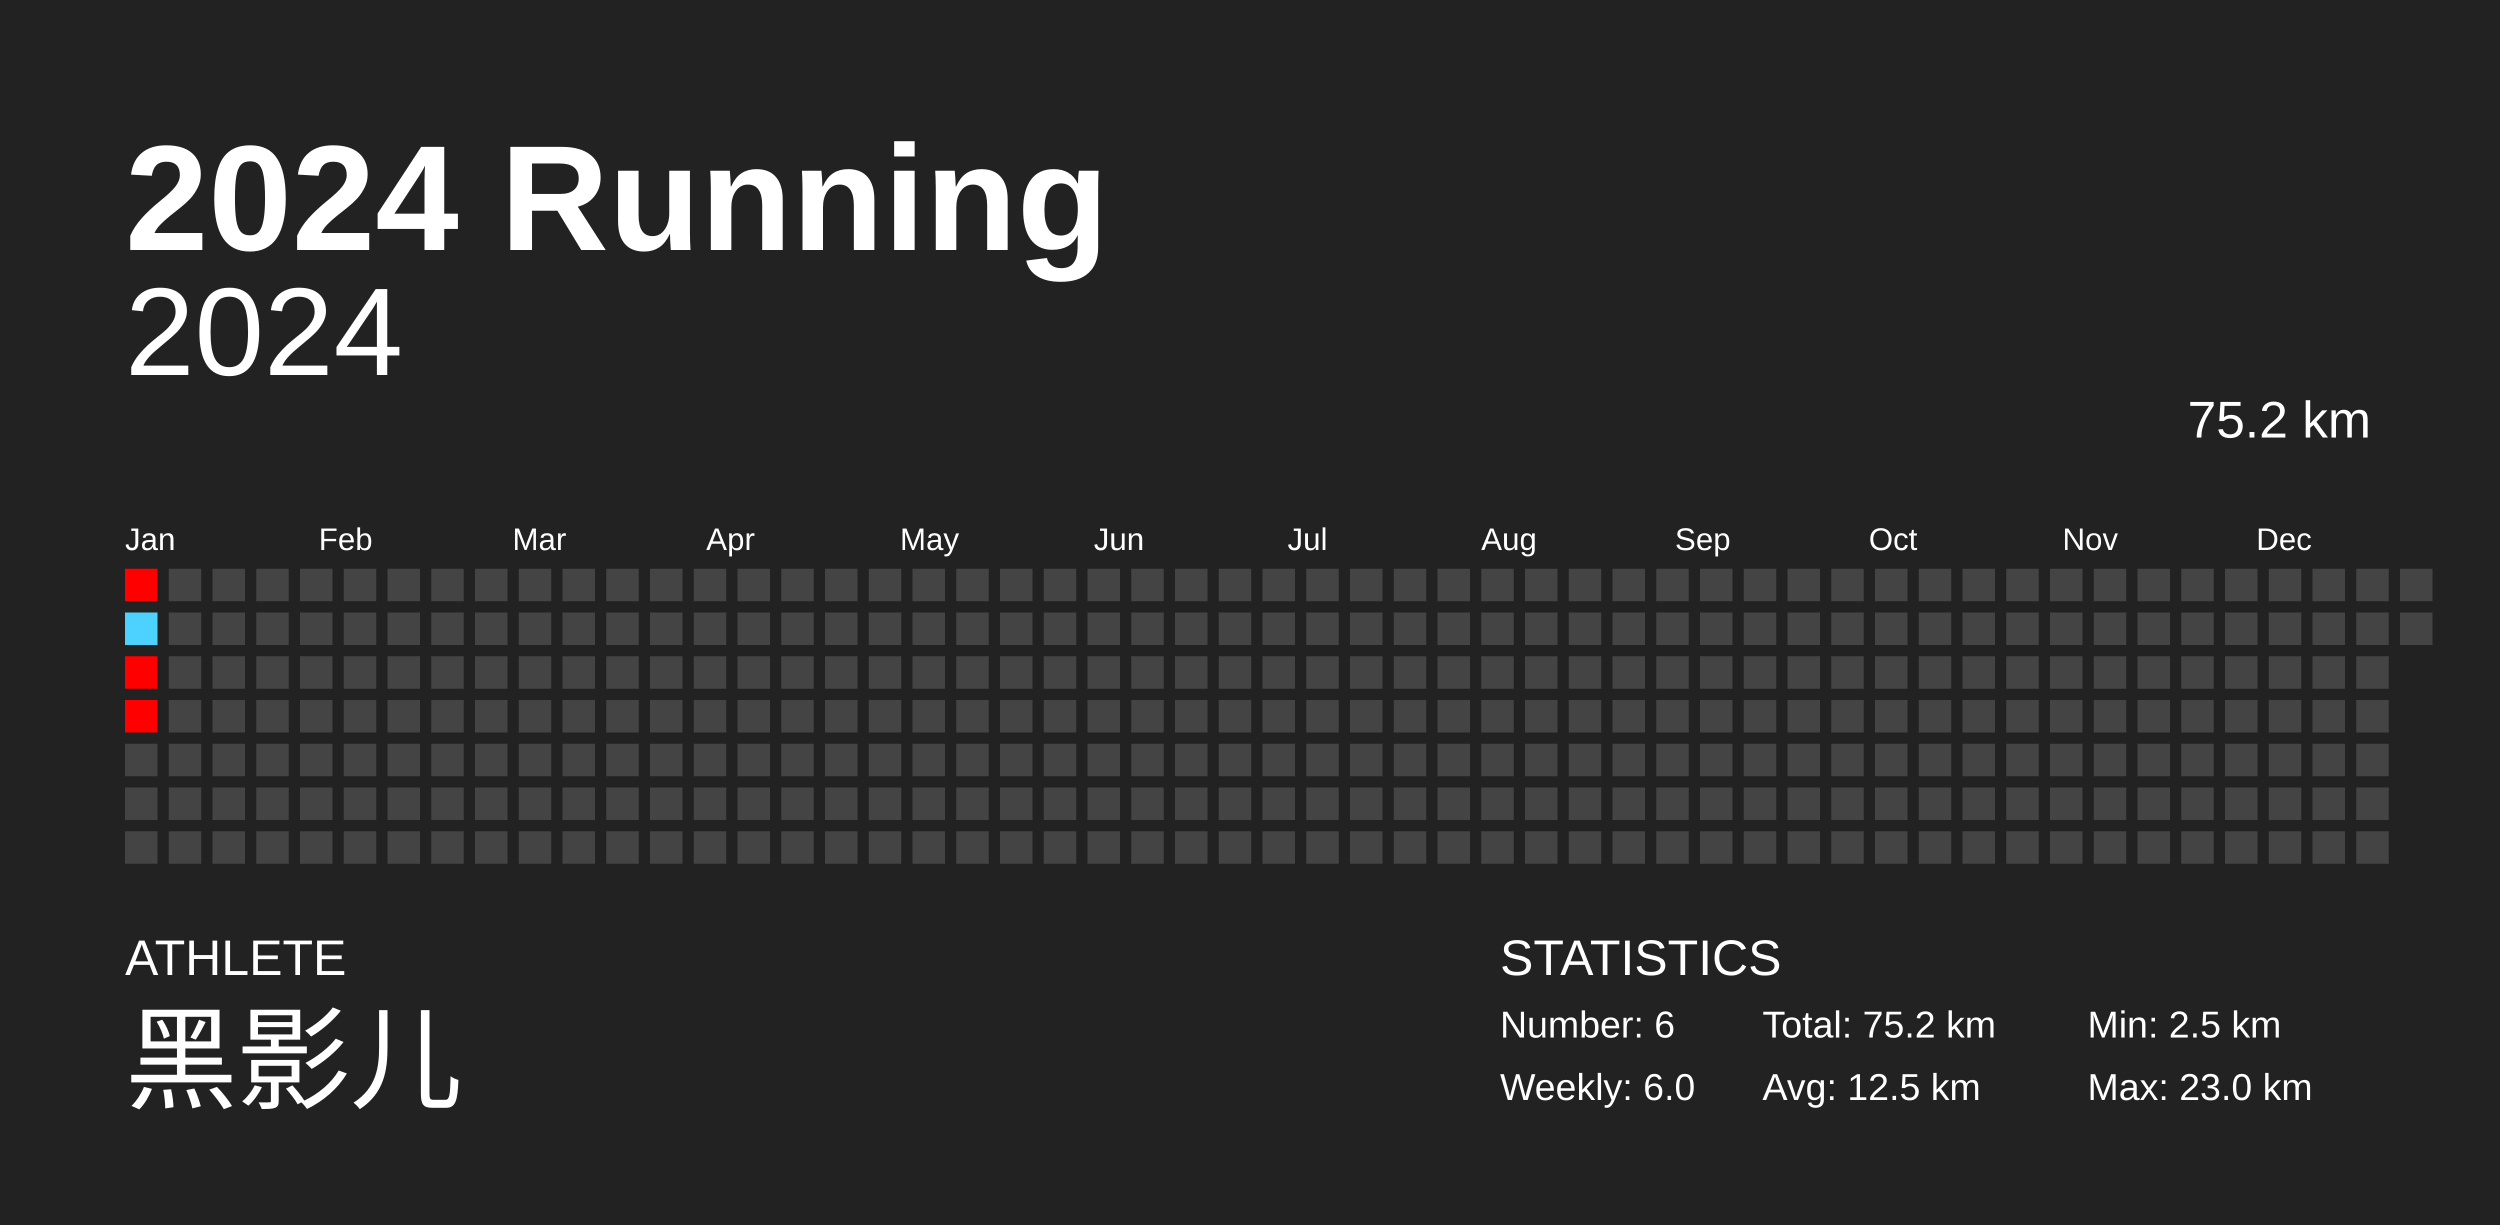
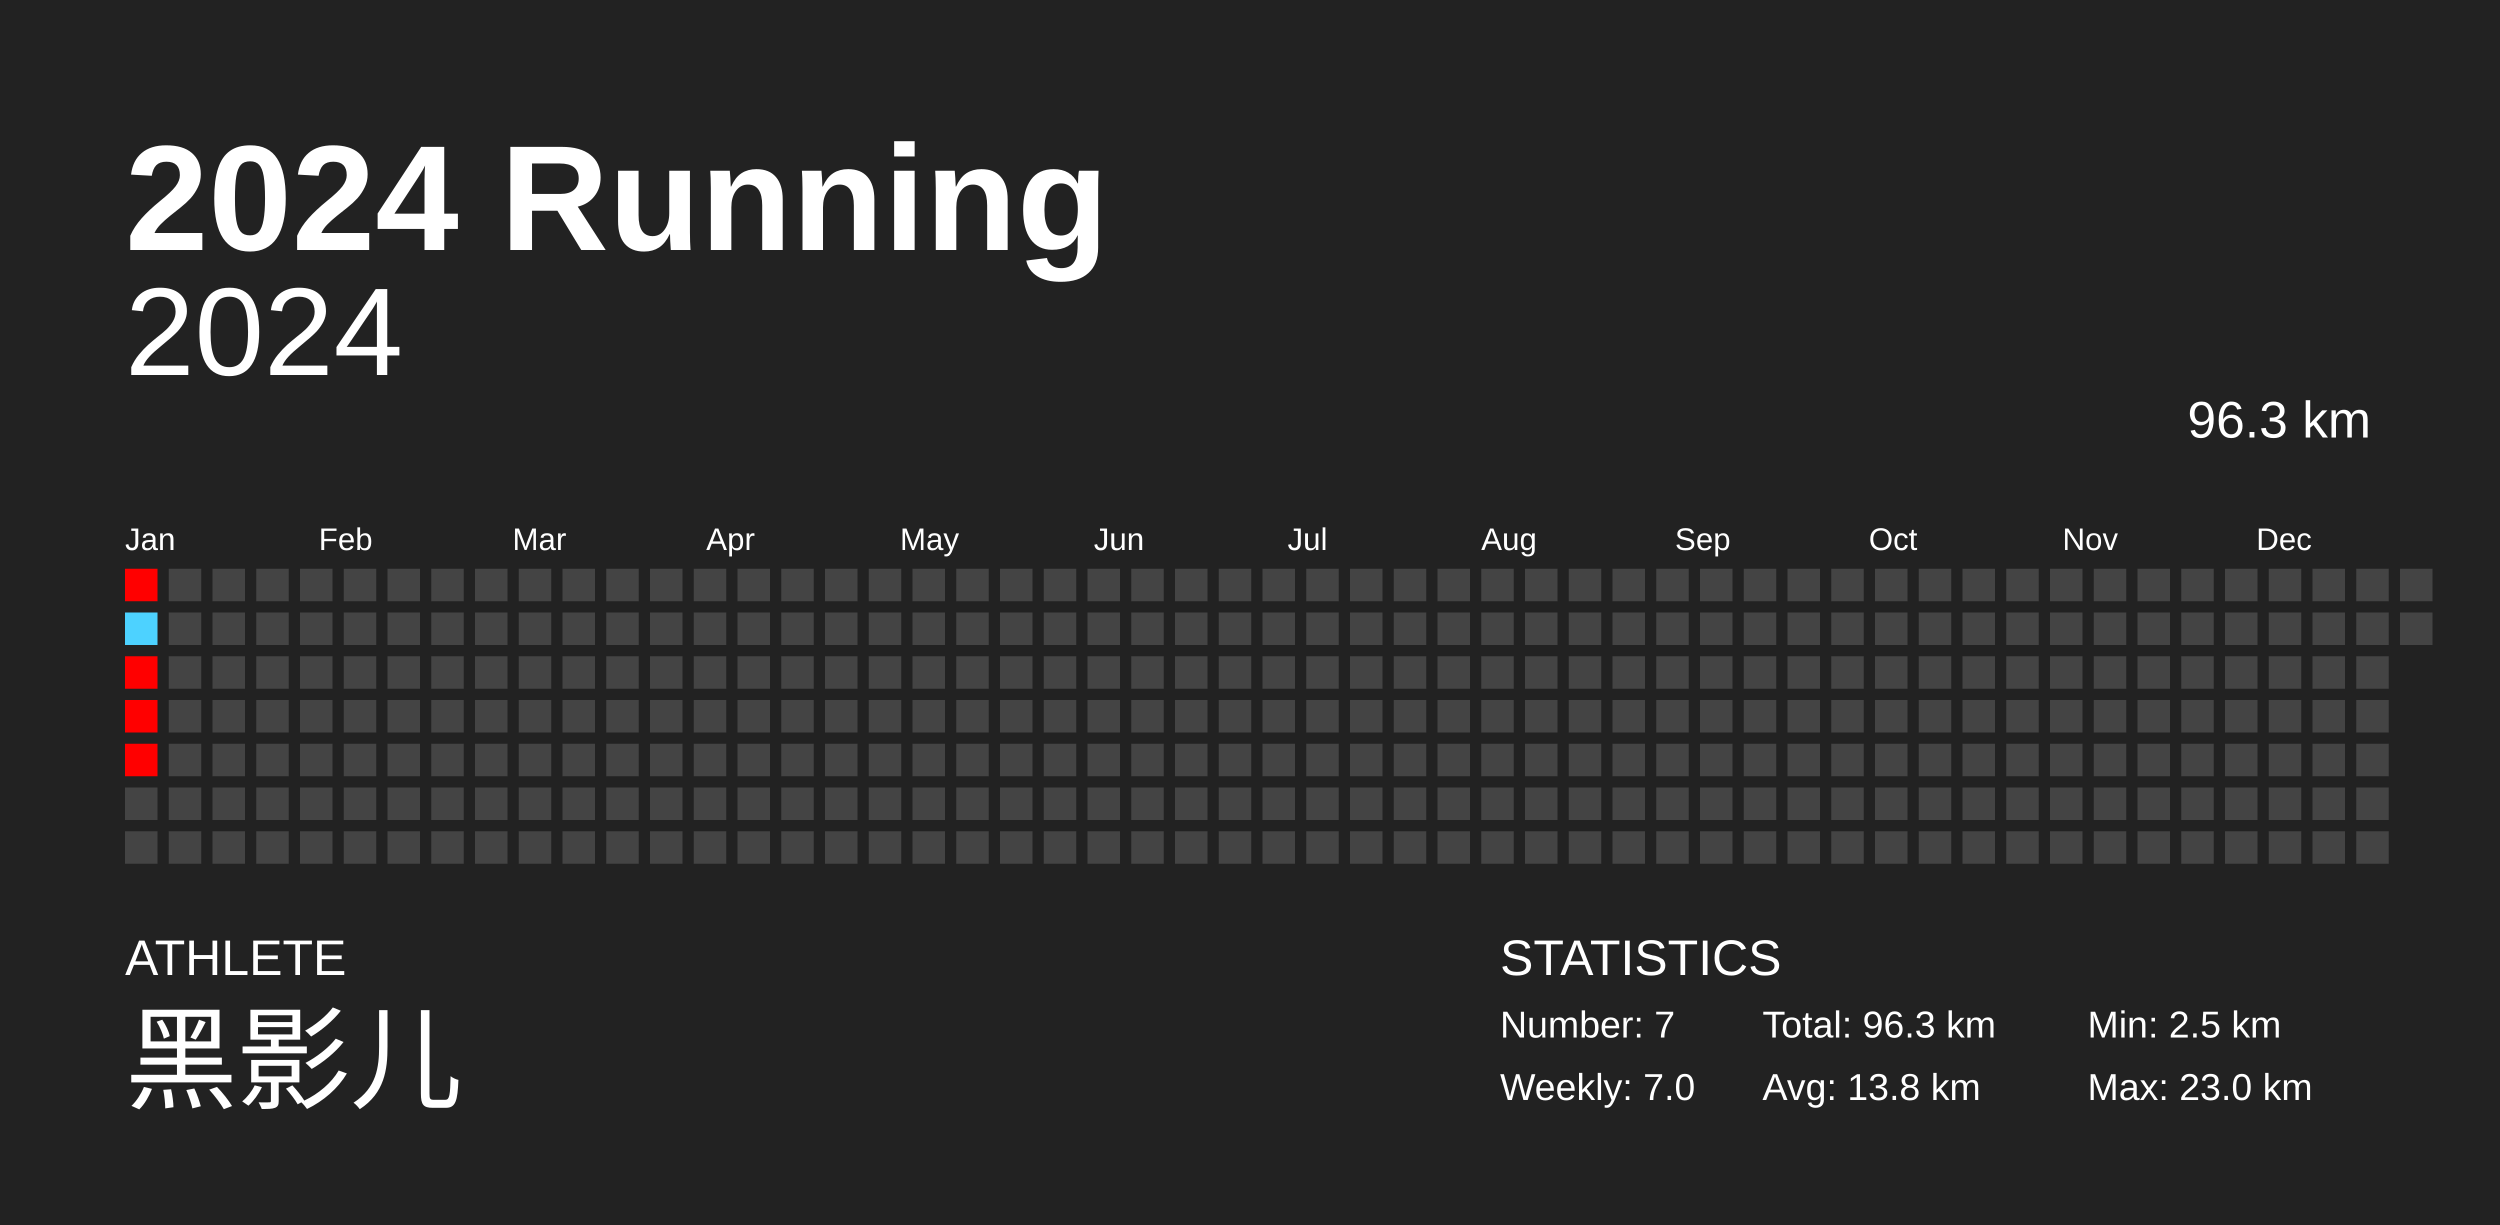
<svg xmlns="http://www.w3.org/2000/svg" baseProfile="full" height="98mm" version="1.1" viewBox="0,0,200,98" width="200mm">
  <defs />
  <rect fill="#222222" height="98" width="200" x="0" y="0" />
  <text fill="#FFFFFF" style="font-size:12px; font-family:Arial; font-weight:bold;" x="10" y="20">2024 Running</text>
  <text fill="#FFFFFF" style="font-size:4px; font-family:Arial" x="10" y="78">ATHLETE</text>
  <text fill="#FFFFFF" style="font-size:9px; font-family:Arial" x="10" y="88">黑影儿</text>
  <text fill="#FFFFFF" style="font-size:4px; font-family:Arial" x="120" y="78">STATISTICS</text>
-   <text fill="#FFFFFF" style="font-size:3px; font-family:Arial" x="120" y="83">Number: 6</text>
-   <text fill="#FFFFFF" style="font-size:3px; font-family:Arial" x="120" y="88">Weekly: 6.0</text>
-   <text fill="#FFFFFF" style="font-size:3px; font-family:Arial" x="141" y="83">Total: 75.2 km</text>
-   <text fill="#FFFFFF" style="font-size:3px; font-family:Arial" x="141" y="88">Avg: 12.5 km</text>
+   <text fill="#FFFFFF" style="font-size:3px; font-family:Arial" x="120" y="83">Number: 7</text>
+   <text fill="#FFFFFF" style="font-size:3px; font-family:Arial" x="120" y="88">Weekly: 7.0</text>
+   <text fill="#FFFFFF" style="font-size:3px; font-family:Arial" x="141" y="83">Total: 96.3 km</text>
+   <text fill="#FFFFFF" style="font-size:3px; font-family:Arial" x="141" y="88">Avg: 13.8 km</text>
  <text fill="#FFFFFF" style="font-size:3px; font-family:Arial" x="167" y="83">Min: 2.5 km</text>
  <text fill="#FFFFFF" style="font-size:3px; font-family:Arial" x="167" y="88">Max: 23.0 km</text>
  <text alignment-baseline="hanging" fill="#FFFFFF" style="font-size:10.0px; font-family:Arial;" x="10" y="30">2024</text>
-   <text alignment-baseline="hanging" fill="#FFFFFF" style="font-size:4.125px; font-family:Arial;" x="175" y="35">75.2 km</text>
+   <text alignment-baseline="hanging" fill="#FFFFFF" style="font-size:4.125px; font-family:Arial;" x="175" y="35">96.3 km</text>
  <text fill="#FFFFFF" style="font-size:2.5px; font-family:Arial" x="10.0" y="44">Jan</text>
  <text fill="#FFFFFF" style="font-size:2.5px; font-family:Arial" x="25.5" y="44">Feb</text>
  <text fill="#FFFFFF" style="font-size:2.5px; font-family:Arial" x="41.0" y="44">Mar</text>
  <text fill="#FFFFFF" style="font-size:2.5px; font-family:Arial" x="56.5" y="44">Apr</text>
  <text fill="#FFFFFF" style="font-size:2.5px; font-family:Arial" x="72.0" y="44">May</text>
  <text fill="#FFFFFF" style="font-size:2.5px; font-family:Arial" x="87.5" y="44">Jun</text>
  <text fill="#FFFFFF" style="font-size:2.5px; font-family:Arial" x="103.0" y="44">Jul</text>
  <text fill="#FFFFFF" style="font-size:2.5px; font-family:Arial" x="118.5" y="44">Aug</text>
  <text fill="#FFFFFF" style="font-size:2.5px; font-family:Arial" x="134.0" y="44">Sep</text>
  <text fill="#FFFFFF" style="font-size:2.5px; font-family:Arial" x="149.5" y="44">Oct</text>
  <text fill="#FFFFFF" style="font-size:2.5px; font-family:Arial" x="165.0" y="44">Nov</text>
  <text fill="#FFFFFF" style="font-size:2.5px; font-family:Arial" x="180.5" y="44">Dec</text>
  <rect fill="red" height="2.6" width="2.6" x="10.0" y="45.5" />
  <rect fill="#4dd2ff" height="2.6" width="2.6" x="10.0" y="49.0" />
  <rect fill="red" height="2.6" width="2.6" x="10.0" y="52.5" />
  <rect fill="red" height="2.6" width="2.6" x="10.0" y="56.0" />
-   <rect fill="#444444" height="2.6" width="2.6" x="10.0" y="59.5" />
+   <rect fill="red" height="2.6" width="2.6" x="10.0" y="59.5" />
  <rect fill="#444444" height="2.6" width="2.6" x="10.0" y="63.0" />
  <rect fill="#444444" height="2.6" width="2.6" x="10.0" y="66.5" />
  <rect fill="#444444" height="2.6" width="2.6" x="13.5" y="45.5" />
  <rect fill="#444444" height="2.6" width="2.6" x="13.5" y="49.0" />
  <rect fill="#444444" height="2.6" width="2.6" x="13.5" y="52.5" />
  <rect fill="#444444" height="2.6" width="2.6" x="13.5" y="56.0" />
  <rect fill="#444444" height="2.6" width="2.6" x="13.5" y="59.5" />
  <rect fill="#444444" height="2.6" width="2.6" x="13.5" y="63.0" />
  <rect fill="#444444" height="2.6" width="2.6" x="13.5" y="66.5" />
  <rect fill="#444444" height="2.6" width="2.6" x="17.0" y="45.5" />
  <rect fill="#444444" height="2.6" width="2.6" x="17.0" y="49.0" />
  <rect fill="#444444" height="2.6" width="2.6" x="17.0" y="52.5" />
  <rect fill="#444444" height="2.6" width="2.6" x="17.0" y="56.0" />
  <rect fill="#444444" height="2.6" width="2.6" x="17.0" y="59.5" />
  <rect fill="#444444" height="2.6" width="2.6" x="17.0" y="63.0" />
  <rect fill="#444444" height="2.6" width="2.6" x="17.0" y="66.5" />
  <rect fill="#444444" height="2.6" width="2.6" x="20.5" y="45.5" />
  <rect fill="#444444" height="2.6" width="2.6" x="20.5" y="49.0" />
  <rect fill="#444444" height="2.6" width="2.6" x="20.5" y="52.5" />
  <rect fill="#444444" height="2.6" width="2.6" x="20.5" y="56.0" />
  <rect fill="#444444" height="2.6" width="2.6" x="20.5" y="59.5" />
  <rect fill="#444444" height="2.6" width="2.6" x="20.5" y="63.0" />
  <rect fill="#444444" height="2.6" width="2.6" x="20.5" y="66.5" />
  <rect fill="#444444" height="2.6" width="2.6" x="24.0" y="45.5" />
  <rect fill="#444444" height="2.6" width="2.6" x="24.0" y="49.0" />
  <rect fill="#444444" height="2.6" width="2.6" x="24.0" y="52.5" />
  <rect fill="#444444" height="2.6" width="2.6" x="24.0" y="56.0" />
  <rect fill="#444444" height="2.6" width="2.6" x="24.0" y="59.5" />
  <rect fill="#444444" height="2.6" width="2.6" x="24.0" y="63.0" />
  <rect fill="#444444" height="2.6" width="2.6" x="24.0" y="66.5" />
  <rect fill="#444444" height="2.6" width="2.6" x="27.5" y="45.5" />
  <rect fill="#444444" height="2.6" width="2.6" x="27.5" y="49.0" />
  <rect fill="#444444" height="2.6" width="2.6" x="27.5" y="52.5" />
  <rect fill="#444444" height="2.6" width="2.6" x="27.5" y="56.0" />
  <rect fill="#444444" height="2.6" width="2.6" x="27.5" y="59.5" />
  <rect fill="#444444" height="2.6" width="2.6" x="27.5" y="63.0" />
  <rect fill="#444444" height="2.6" width="2.6" x="27.5" y="66.5" />
  <rect fill="#444444" height="2.6" width="2.6" x="31.0" y="45.5" />
  <rect fill="#444444" height="2.6" width="2.6" x="31.0" y="49.0" />
  <rect fill="#444444" height="2.6" width="2.6" x="31.0" y="52.5" />
  <rect fill="#444444" height="2.6" width="2.6" x="31.0" y="56.0" />
  <rect fill="#444444" height="2.6" width="2.6" x="31.0" y="59.5" />
  <rect fill="#444444" height="2.6" width="2.6" x="31.0" y="63.0" />
  <rect fill="#444444" height="2.6" width="2.6" x="31.0" y="66.5" />
  <rect fill="#444444" height="2.6" width="2.6" x="34.5" y="45.5" />
  <rect fill="#444444" height="2.6" width="2.6" x="34.5" y="49.0" />
  <rect fill="#444444" height="2.6" width="2.6" x="34.5" y="52.5" />
  <rect fill="#444444" height="2.6" width="2.6" x="34.5" y="56.0" />
  <rect fill="#444444" height="2.6" width="2.6" x="34.5" y="59.5" />
  <rect fill="#444444" height="2.6" width="2.6" x="34.5" y="63.0" />
  <rect fill="#444444" height="2.6" width="2.6" x="34.5" y="66.5" />
  <rect fill="#444444" height="2.6" width="2.6" x="38.0" y="45.5" />
  <rect fill="#444444" height="2.6" width="2.6" x="38.0" y="49.0" />
  <rect fill="#444444" height="2.6" width="2.6" x="38.0" y="52.5" />
  <rect fill="#444444" height="2.6" width="2.6" x="38.0" y="56.0" />
  <rect fill="#444444" height="2.6" width="2.6" x="38.0" y="59.5" />
  <rect fill="#444444" height="2.6" width="2.6" x="38.0" y="63.0" />
  <rect fill="#444444" height="2.6" width="2.6" x="38.0" y="66.5" />
  <rect fill="#444444" height="2.6" width="2.6" x="41.5" y="45.5" />
  <rect fill="#444444" height="2.6" width="2.6" x="41.5" y="49.0" />
  <rect fill="#444444" height="2.6" width="2.6" x="41.5" y="52.5" />
  <rect fill="#444444" height="2.6" width="2.6" x="41.5" y="56.0" />
  <rect fill="#444444" height="2.6" width="2.6" x="41.5" y="59.5" />
  <rect fill="#444444" height="2.6" width="2.6" x="41.5" y="63.0" />
  <rect fill="#444444" height="2.6" width="2.6" x="41.5" y="66.5" />
  <rect fill="#444444" height="2.6" width="2.6" x="45.0" y="45.5" />
  <rect fill="#444444" height="2.6" width="2.6" x="45.0" y="49.0" />
  <rect fill="#444444" height="2.6" width="2.6" x="45.0" y="52.5" />
  <rect fill="#444444" height="2.6" width="2.6" x="45.0" y="56.0" />
  <rect fill="#444444" height="2.6" width="2.6" x="45.0" y="59.5" />
  <rect fill="#444444" height="2.6" width="2.6" x="45.0" y="63.0" />
  <rect fill="#444444" height="2.6" width="2.6" x="45.0" y="66.5" />
  <rect fill="#444444" height="2.6" width="2.6" x="48.5" y="45.5" />
  <rect fill="#444444" height="2.6" width="2.6" x="48.5" y="49.0" />
  <rect fill="#444444" height="2.6" width="2.6" x="48.5" y="52.5" />
  <rect fill="#444444" height="2.6" width="2.6" x="48.5" y="56.0" />
  <rect fill="#444444" height="2.6" width="2.6" x="48.5" y="59.5" />
  <rect fill="#444444" height="2.6" width="2.6" x="48.5" y="63.0" />
  <rect fill="#444444" height="2.6" width="2.6" x="48.5" y="66.5" />
  <rect fill="#444444" height="2.6" width="2.6" x="52.0" y="45.5" />
  <rect fill="#444444" height="2.6" width="2.6" x="52.0" y="49.0" />
  <rect fill="#444444" height="2.6" width="2.6" x="52.0" y="52.5" />
  <rect fill="#444444" height="2.6" width="2.6" x="52.0" y="56.0" />
  <rect fill="#444444" height="2.6" width="2.6" x="52.0" y="59.5" />
  <rect fill="#444444" height="2.6" width="2.6" x="52.0" y="63.0" />
  <rect fill="#444444" height="2.6" width="2.6" x="52.0" y="66.5" />
  <rect fill="#444444" height="2.6" width="2.6" x="55.5" y="45.5" />
  <rect fill="#444444" height="2.6" width="2.6" x="55.5" y="49.0" />
  <rect fill="#444444" height="2.6" width="2.6" x="55.5" y="52.5" />
  <rect fill="#444444" height="2.6" width="2.6" x="55.5" y="56.0" />
  <rect fill="#444444" height="2.6" width="2.6" x="55.5" y="59.5" />
  <rect fill="#444444" height="2.6" width="2.6" x="55.5" y="63.0" />
  <rect fill="#444444" height="2.6" width="2.6" x="55.5" y="66.5" />
  <rect fill="#444444" height="2.6" width="2.6" x="59.0" y="45.5" />
  <rect fill="#444444" height="2.6" width="2.6" x="59.0" y="49.0" />
  <rect fill="#444444" height="2.6" width="2.6" x="59.0" y="52.5" />
  <rect fill="#444444" height="2.6" width="2.6" x="59.0" y="56.0" />
  <rect fill="#444444" height="2.6" width="2.6" x="59.0" y="59.5" />
  <rect fill="#444444" height="2.6" width="2.6" x="59.0" y="63.0" />
  <rect fill="#444444" height="2.6" width="2.6" x="59.0" y="66.5" />
  <rect fill="#444444" height="2.6" width="2.6" x="62.5" y="45.5" />
  <rect fill="#444444" height="2.6" width="2.6" x="62.5" y="49.0" />
  <rect fill="#444444" height="2.6" width="2.6" x="62.5" y="52.5" />
  <rect fill="#444444" height="2.6" width="2.6" x="62.5" y="56.0" />
  <rect fill="#444444" height="2.6" width="2.6" x="62.5" y="59.5" />
  <rect fill="#444444" height="2.6" width="2.6" x="62.5" y="63.0" />
  <rect fill="#444444" height="2.6" width="2.6" x="62.5" y="66.5" />
  <rect fill="#444444" height="2.6" width="2.6" x="66.0" y="45.5" />
  <rect fill="#444444" height="2.6" width="2.6" x="66.0" y="49.0" />
  <rect fill="#444444" height="2.6" width="2.6" x="66.0" y="52.5" />
  <rect fill="#444444" height="2.6" width="2.6" x="66.0" y="56.0" />
  <rect fill="#444444" height="2.6" width="2.6" x="66.0" y="59.5" />
  <rect fill="#444444" height="2.6" width="2.6" x="66.0" y="63.0" />
  <rect fill="#444444" height="2.6" width="2.6" x="66.0" y="66.5" />
  <rect fill="#444444" height="2.6" width="2.6" x="69.5" y="45.5" />
  <rect fill="#444444" height="2.6" width="2.6" x="69.5" y="49.0" />
  <rect fill="#444444" height="2.6" width="2.6" x="69.5" y="52.5" />
  <rect fill="#444444" height="2.6" width="2.6" x="69.5" y="56.0" />
  <rect fill="#444444" height="2.6" width="2.6" x="69.5" y="59.5" />
  <rect fill="#444444" height="2.6" width="2.6" x="69.5" y="63.0" />
  <rect fill="#444444" height="2.6" width="2.6" x="69.5" y="66.5" />
  <rect fill="#444444" height="2.6" width="2.6" x="73.0" y="45.5" />
  <rect fill="#444444" height="2.6" width="2.6" x="73.0" y="49.0" />
  <rect fill="#444444" height="2.6" width="2.6" x="73.0" y="52.5" />
  <rect fill="#444444" height="2.6" width="2.6" x="73.0" y="56.0" />
  <rect fill="#444444" height="2.6" width="2.6" x="73.0" y="59.5" />
  <rect fill="#444444" height="2.6" width="2.6" x="73.0" y="63.0" />
  <rect fill="#444444" height="2.6" width="2.6" x="73.0" y="66.5" />
  <rect fill="#444444" height="2.6" width="2.6" x="76.5" y="45.5" />
  <rect fill="#444444" height="2.6" width="2.6" x="76.5" y="49.0" />
  <rect fill="#444444" height="2.6" width="2.6" x="76.5" y="52.5" />
  <rect fill="#444444" height="2.6" width="2.6" x="76.5" y="56.0" />
  <rect fill="#444444" height="2.6" width="2.6" x="76.5" y="59.5" />
  <rect fill="#444444" height="2.6" width="2.6" x="76.5" y="63.0" />
  <rect fill="#444444" height="2.6" width="2.6" x="76.5" y="66.5" />
  <rect fill="#444444" height="2.6" width="2.6" x="80.0" y="45.5" />
  <rect fill="#444444" height="2.6" width="2.6" x="80.0" y="49.0" />
  <rect fill="#444444" height="2.6" width="2.6" x="80.0" y="52.5" />
  <rect fill="#444444" height="2.6" width="2.6" x="80.0" y="56.0" />
  <rect fill="#444444" height="2.6" width="2.6" x="80.0" y="59.5" />
  <rect fill="#444444" height="2.6" width="2.6" x="80.0" y="63.0" />
  <rect fill="#444444" height="2.6" width="2.6" x="80.0" y="66.5" />
  <rect fill="#444444" height="2.6" width="2.6" x="83.5" y="45.5" />
  <rect fill="#444444" height="2.6" width="2.6" x="83.5" y="49.0" />
  <rect fill="#444444" height="2.6" width="2.6" x="83.5" y="52.5" />
  <rect fill="#444444" height="2.6" width="2.6" x="83.5" y="56.0" />
  <rect fill="#444444" height="2.6" width="2.6" x="83.5" y="59.5" />
  <rect fill="#444444" height="2.6" width="2.6" x="83.5" y="63.0" />
  <rect fill="#444444" height="2.6" width="2.6" x="83.5" y="66.5" />
  <rect fill="#444444" height="2.6" width="2.6" x="87.0" y="45.5" />
  <rect fill="#444444" height="2.6" width="2.6" x="87.0" y="49.0" />
  <rect fill="#444444" height="2.6" width="2.6" x="87.0" y="52.5" />
  <rect fill="#444444" height="2.6" width="2.6" x="87.0" y="56.0" />
  <rect fill="#444444" height="2.6" width="2.6" x="87.0" y="59.5" />
  <rect fill="#444444" height="2.6" width="2.6" x="87.0" y="63.0" />
  <rect fill="#444444" height="2.6" width="2.6" x="87.0" y="66.5" />
  <rect fill="#444444" height="2.6" width="2.6" x="90.5" y="45.5" />
  <rect fill="#444444" height="2.6" width="2.6" x="90.5" y="49.0" />
  <rect fill="#444444" height="2.6" width="2.6" x="90.5" y="52.5" />
  <rect fill="#444444" height="2.6" width="2.6" x="90.5" y="56.0" />
  <rect fill="#444444" height="2.6" width="2.6" x="90.5" y="59.5" />
  <rect fill="#444444" height="2.6" width="2.6" x="90.5" y="63.0" />
  <rect fill="#444444" height="2.6" width="2.6" x="90.5" y="66.5" />
  <rect fill="#444444" height="2.6" width="2.6" x="94.0" y="45.5" />
  <rect fill="#444444" height="2.6" width="2.6" x="94.0" y="49.0" />
  <rect fill="#444444" height="2.6" width="2.6" x="94.0" y="52.5" />
  <rect fill="#444444" height="2.6" width="2.6" x="94.0" y="56.0" />
  <rect fill="#444444" height="2.6" width="2.6" x="94.0" y="59.5" />
  <rect fill="#444444" height="2.6" width="2.6" x="94.0" y="63.0" />
  <rect fill="#444444" height="2.6" width="2.6" x="94.0" y="66.5" />
  <rect fill="#444444" height="2.6" width="2.6" x="97.5" y="45.5" />
  <rect fill="#444444" height="2.6" width="2.6" x="97.5" y="49.0" />
  <rect fill="#444444" height="2.6" width="2.6" x="97.5" y="52.5" />
  <rect fill="#444444" height="2.6" width="2.6" x="97.5" y="56.0" />
  <rect fill="#444444" height="2.6" width="2.6" x="97.5" y="59.5" />
  <rect fill="#444444" height="2.6" width="2.6" x="97.5" y="63.0" />
  <rect fill="#444444" height="2.6" width="2.6" x="97.5" y="66.5" />
  <rect fill="#444444" height="2.6" width="2.6" x="101.0" y="45.5" />
  <rect fill="#444444" height="2.6" width="2.6" x="101.0" y="49.0" />
  <rect fill="#444444" height="2.6" width="2.6" x="101.0" y="52.5" />
  <rect fill="#444444" height="2.6" width="2.6" x="101.0" y="56.0" />
  <rect fill="#444444" height="2.6" width="2.6" x="101.0" y="59.5" />
  <rect fill="#444444" height="2.6" width="2.6" x="101.0" y="63.0" />
  <rect fill="#444444" height="2.6" width="2.6" x="101.0" y="66.5" />
  <rect fill="#444444" height="2.6" width="2.6" x="104.5" y="45.5" />
  <rect fill="#444444" height="2.6" width="2.6" x="104.5" y="49.0" />
  <rect fill="#444444" height="2.6" width="2.6" x="104.5" y="52.5" />
  <rect fill="#444444" height="2.6" width="2.6" x="104.5" y="56.0" />
  <rect fill="#444444" height="2.6" width="2.6" x="104.5" y="59.5" />
  <rect fill="#444444" height="2.6" width="2.6" x="104.5" y="63.0" />
  <rect fill="#444444" height="2.6" width="2.6" x="104.5" y="66.5" />
  <rect fill="#444444" height="2.6" width="2.6" x="108.0" y="45.5" />
  <rect fill="#444444" height="2.6" width="2.6" x="108.0" y="49.0" />
  <rect fill="#444444" height="2.6" width="2.6" x="108.0" y="52.5" />
  <rect fill="#444444" height="2.6" width="2.6" x="108.0" y="56.0" />
  <rect fill="#444444" height="2.6" width="2.6" x="108.0" y="59.5" />
  <rect fill="#444444" height="2.6" width="2.6" x="108.0" y="63.0" />
  <rect fill="#444444" height="2.6" width="2.6" x="108.0" y="66.5" />
  <rect fill="#444444" height="2.6" width="2.6" x="111.5" y="45.5" />
  <rect fill="#444444" height="2.6" width="2.6" x="111.5" y="49.0" />
  <rect fill="#444444" height="2.6" width="2.6" x="111.5" y="52.5" />
  <rect fill="#444444" height="2.6" width="2.6" x="111.5" y="56.0" />
  <rect fill="#444444" height="2.6" width="2.6" x="111.5" y="59.5" />
  <rect fill="#444444" height="2.6" width="2.6" x="111.5" y="63.0" />
  <rect fill="#444444" height="2.6" width="2.6" x="111.5" y="66.5" />
  <rect fill="#444444" height="2.6" width="2.6" x="115.0" y="45.5" />
  <rect fill="#444444" height="2.6" width="2.6" x="115.0" y="49.0" />
  <rect fill="#444444" height="2.6" width="2.6" x="115.0" y="52.5" />
  <rect fill="#444444" height="2.6" width="2.6" x="115.0" y="56.0" />
  <rect fill="#444444" height="2.6" width="2.6" x="115.0" y="59.5" />
  <rect fill="#444444" height="2.6" width="2.6" x="115.0" y="63.0" />
  <rect fill="#444444" height="2.6" width="2.6" x="115.0" y="66.5" />
  <rect fill="#444444" height="2.6" width="2.6" x="118.5" y="45.5" />
  <rect fill="#444444" height="2.6" width="2.6" x="118.5" y="49.0" />
  <rect fill="#444444" height="2.6" width="2.6" x="118.5" y="52.5" />
  <rect fill="#444444" height="2.6" width="2.6" x="118.5" y="56.0" />
  <rect fill="#444444" height="2.6" width="2.6" x="118.5" y="59.5" />
  <rect fill="#444444" height="2.6" width="2.6" x="118.5" y="63.0" />
  <rect fill="#444444" height="2.6" width="2.6" x="118.5" y="66.5" />
  <rect fill="#444444" height="2.6" width="2.6" x="122.0" y="45.5" />
  <rect fill="#444444" height="2.6" width="2.6" x="122.0" y="49.0" />
  <rect fill="#444444" height="2.6" width="2.6" x="122.0" y="52.5" />
  <rect fill="#444444" height="2.6" width="2.6" x="122.0" y="56.0" />
  <rect fill="#444444" height="2.6" width="2.6" x="122.0" y="59.5" />
  <rect fill="#444444" height="2.6" width="2.6" x="122.0" y="63.0" />
  <rect fill="#444444" height="2.6" width="2.6" x="122.0" y="66.5" />
  <rect fill="#444444" height="2.6" width="2.6" x="125.5" y="45.5" />
  <rect fill="#444444" height="2.6" width="2.6" x="125.5" y="49.0" />
  <rect fill="#444444" height="2.6" width="2.6" x="125.5" y="52.5" />
  <rect fill="#444444" height="2.6" width="2.6" x="125.5" y="56.0" />
  <rect fill="#444444" height="2.6" width="2.6" x="125.5" y="59.5" />
  <rect fill="#444444" height="2.6" width="2.6" x="125.5" y="63.0" />
  <rect fill="#444444" height="2.6" width="2.6" x="125.5" y="66.5" />
  <rect fill="#444444" height="2.6" width="2.6" x="129.0" y="45.5" />
  <rect fill="#444444" height="2.6" width="2.6" x="129.0" y="49.0" />
  <rect fill="#444444" height="2.6" width="2.6" x="129.0" y="52.5" />
  <rect fill="#444444" height="2.6" width="2.6" x="129.0" y="56.0" />
  <rect fill="#444444" height="2.6" width="2.6" x="129.0" y="59.5" />
  <rect fill="#444444" height="2.6" width="2.6" x="129.0" y="63.0" />
  <rect fill="#444444" height="2.6" width="2.6" x="129.0" y="66.5" />
  <rect fill="#444444" height="2.6" width="2.6" x="132.5" y="45.5" />
  <rect fill="#444444" height="2.6" width="2.6" x="132.5" y="49.0" />
  <rect fill="#444444" height="2.6" width="2.6" x="132.5" y="52.5" />
  <rect fill="#444444" height="2.6" width="2.6" x="132.5" y="56.0" />
  <rect fill="#444444" height="2.6" width="2.6" x="132.5" y="59.5" />
  <rect fill="#444444" height="2.6" width="2.6" x="132.5" y="63.0" />
  <rect fill="#444444" height="2.6" width="2.6" x="132.5" y="66.5" />
  <rect fill="#444444" height="2.6" width="2.6" x="136.0" y="45.5" />
  <rect fill="#444444" height="2.6" width="2.6" x="136.0" y="49.0" />
  <rect fill="#444444" height="2.6" width="2.6" x="136.0" y="52.5" />
  <rect fill="#444444" height="2.6" width="2.6" x="136.0" y="56.0" />
  <rect fill="#444444" height="2.6" width="2.6" x="136.0" y="59.5" />
  <rect fill="#444444" height="2.6" width="2.6" x="136.0" y="63.0" />
  <rect fill="#444444" height="2.6" width="2.6" x="136.0" y="66.5" />
  <rect fill="#444444" height="2.6" width="2.6" x="139.5" y="45.5" />
  <rect fill="#444444" height="2.6" width="2.6" x="139.5" y="49.0" />
  <rect fill="#444444" height="2.6" width="2.6" x="139.5" y="52.5" />
  <rect fill="#444444" height="2.6" width="2.6" x="139.5" y="56.0" />
  <rect fill="#444444" height="2.6" width="2.6" x="139.5" y="59.5" />
  <rect fill="#444444" height="2.6" width="2.6" x="139.5" y="63.0" />
  <rect fill="#444444" height="2.6" width="2.6" x="139.5" y="66.5" />
  <rect fill="#444444" height="2.6" width="2.6" x="143.0" y="45.5" />
  <rect fill="#444444" height="2.6" width="2.6" x="143.0" y="49.0" />
  <rect fill="#444444" height="2.6" width="2.6" x="143.0" y="52.5" />
  <rect fill="#444444" height="2.6" width="2.6" x="143.0" y="56.0" />
  <rect fill="#444444" height="2.6" width="2.6" x="143.0" y="59.5" />
  <rect fill="#444444" height="2.6" width="2.6" x="143.0" y="63.0" />
  <rect fill="#444444" height="2.6" width="2.6" x="143.0" y="66.5" />
  <rect fill="#444444" height="2.6" width="2.6" x="146.5" y="45.5" />
  <rect fill="#444444" height="2.6" width="2.6" x="146.5" y="49.0" />
  <rect fill="#444444" height="2.6" width="2.6" x="146.5" y="52.5" />
  <rect fill="#444444" height="2.6" width="2.6" x="146.5" y="56.0" />
  <rect fill="#444444" height="2.6" width="2.6" x="146.5" y="59.5" />
  <rect fill="#444444" height="2.6" width="2.6" x="146.5" y="63.0" />
  <rect fill="#444444" height="2.6" width="2.6" x="146.5" y="66.5" />
  <rect fill="#444444" height="2.6" width="2.6" x="150.0" y="45.5" />
  <rect fill="#444444" height="2.6" width="2.6" x="150.0" y="49.0" />
  <rect fill="#444444" height="2.6" width="2.6" x="150.0" y="52.5" />
  <rect fill="#444444" height="2.6" width="2.6" x="150.0" y="56.0" />
  <rect fill="#444444" height="2.6" width="2.6" x="150.0" y="59.5" />
  <rect fill="#444444" height="2.6" width="2.6" x="150.0" y="63.0" />
  <rect fill="#444444" height="2.6" width="2.6" x="150.0" y="66.5" />
  <rect fill="#444444" height="2.6" width="2.6" x="153.5" y="45.5" />
  <rect fill="#444444" height="2.6" width="2.6" x="153.5" y="49.0" />
  <rect fill="#444444" height="2.6" width="2.6" x="153.5" y="52.5" />
  <rect fill="#444444" height="2.6" width="2.6" x="153.5" y="56.0" />
  <rect fill="#444444" height="2.6" width="2.6" x="153.5" y="59.5" />
  <rect fill="#444444" height="2.6" width="2.6" x="153.5" y="63.0" />
  <rect fill="#444444" height="2.6" width="2.6" x="153.5" y="66.5" />
  <rect fill="#444444" height="2.6" width="2.6" x="157.0" y="45.5" />
  <rect fill="#444444" height="2.6" width="2.6" x="157.0" y="49.0" />
  <rect fill="#444444" height="2.6" width="2.6" x="157.0" y="52.5" />
  <rect fill="#444444" height="2.6" width="2.6" x="157.0" y="56.0" />
  <rect fill="#444444" height="2.6" width="2.6" x="157.0" y="59.5" />
  <rect fill="#444444" height="2.6" width="2.6" x="157.0" y="63.0" />
  <rect fill="#444444" height="2.6" width="2.6" x="157.0" y="66.5" />
  <rect fill="#444444" height="2.6" width="2.6" x="160.5" y="45.5" />
  <rect fill="#444444" height="2.6" width="2.6" x="160.5" y="49.0" />
  <rect fill="#444444" height="2.6" width="2.6" x="160.5" y="52.5" />
  <rect fill="#444444" height="2.6" width="2.6" x="160.5" y="56.0" />
  <rect fill="#444444" height="2.6" width="2.6" x="160.5" y="59.5" />
  <rect fill="#444444" height="2.6" width="2.6" x="160.5" y="63.0" />
  <rect fill="#444444" height="2.6" width="2.6" x="160.5" y="66.5" />
  <rect fill="#444444" height="2.6" width="2.6" x="164.0" y="45.5" />
  <rect fill="#444444" height="2.6" width="2.6" x="164.0" y="49.0" />
  <rect fill="#444444" height="2.6" width="2.6" x="164.0" y="52.5" />
  <rect fill="#444444" height="2.6" width="2.6" x="164.0" y="56.0" />
  <rect fill="#444444" height="2.6" width="2.6" x="164.0" y="59.5" />
  <rect fill="#444444" height="2.6" width="2.6" x="164.0" y="63.0" />
  <rect fill="#444444" height="2.6" width="2.6" x="164.0" y="66.5" />
  <rect fill="#444444" height="2.6" width="2.6" x="167.5" y="45.5" />
  <rect fill="#444444" height="2.6" width="2.6" x="167.5" y="49.0" />
  <rect fill="#444444" height="2.6" width="2.6" x="167.5" y="52.5" />
  <rect fill="#444444" height="2.6" width="2.6" x="167.5" y="56.0" />
  <rect fill="#444444" height="2.6" width="2.6" x="167.5" y="59.5" />
  <rect fill="#444444" height="2.6" width="2.6" x="167.5" y="63.0" />
  <rect fill="#444444" height="2.6" width="2.6" x="167.5" y="66.5" />
  <rect fill="#444444" height="2.6" width="2.6" x="171.0" y="45.5" />
  <rect fill="#444444" height="2.6" width="2.6" x="171.0" y="49.0" />
  <rect fill="#444444" height="2.6" width="2.6" x="171.0" y="52.5" />
  <rect fill="#444444" height="2.6" width="2.6" x="171.0" y="56.0" />
  <rect fill="#444444" height="2.6" width="2.6" x="171.0" y="59.5" />
  <rect fill="#444444" height="2.6" width="2.6" x="171.0" y="63.0" />
  <rect fill="#444444" height="2.6" width="2.6" x="171.0" y="66.5" />
  <rect fill="#444444" height="2.6" width="2.6" x="174.5" y="45.5" />
  <rect fill="#444444" height="2.6" width="2.6" x="174.5" y="49.0" />
  <rect fill="#444444" height="2.6" width="2.6" x="174.5" y="52.5" />
  <rect fill="#444444" height="2.6" width="2.6" x="174.5" y="56.0" />
  <rect fill="#444444" height="2.6" width="2.6" x="174.5" y="59.5" />
  <rect fill="#444444" height="2.6" width="2.6" x="174.5" y="63.0" />
  <rect fill="#444444" height="2.6" width="2.6" x="174.5" y="66.5" />
  <rect fill="#444444" height="2.6" width="2.6" x="178.0" y="45.5" />
  <rect fill="#444444" height="2.6" width="2.6" x="178.0" y="49.0" />
  <rect fill="#444444" height="2.6" width="2.6" x="178.0" y="52.5" />
  <rect fill="#444444" height="2.6" width="2.6" x="178.0" y="56.0" />
  <rect fill="#444444" height="2.6" width="2.6" x="178.0" y="59.5" />
  <rect fill="#444444" height="2.6" width="2.6" x="178.0" y="63.0" />
  <rect fill="#444444" height="2.6" width="2.6" x="178.0" y="66.5" />
  <rect fill="#444444" height="2.6" width="2.6" x="181.5" y="45.5" />
  <rect fill="#444444" height="2.6" width="2.6" x="181.5" y="49.0" />
  <rect fill="#444444" height="2.6" width="2.6" x="181.5" y="52.5" />
  <rect fill="#444444" height="2.6" width="2.6" x="181.5" y="56.0" />
  <rect fill="#444444" height="2.6" width="2.6" x="181.5" y="59.5" />
  <rect fill="#444444" height="2.6" width="2.6" x="181.5" y="63.0" />
  <rect fill="#444444" height="2.6" width="2.6" x="181.5" y="66.5" />
  <rect fill="#444444" height="2.6" width="2.6" x="185.0" y="45.5" />
  <rect fill="#444444" height="2.6" width="2.6" x="185.0" y="49.0" />
  <rect fill="#444444" height="2.6" width="2.6" x="185.0" y="52.5" />
  <rect fill="#444444" height="2.6" width="2.6" x="185.0" y="56.0" />
  <rect fill="#444444" height="2.6" width="2.6" x="185.0" y="59.5" />
  <rect fill="#444444" height="2.6" width="2.6" x="185.0" y="63.0" />
  <rect fill="#444444" height="2.6" width="2.6" x="185.0" y="66.5" />
  <rect fill="#444444" height="2.6" width="2.6" x="188.5" y="45.5" />
  <rect fill="#444444" height="2.6" width="2.6" x="188.5" y="49.0" />
  <rect fill="#444444" height="2.6" width="2.6" x="188.5" y="52.5" />
  <rect fill="#444444" height="2.6" width="2.6" x="188.5" y="56.0" />
  <rect fill="#444444" height="2.6" width="2.6" x="188.5" y="59.5" />
  <rect fill="#444444" height="2.6" width="2.6" x="188.5" y="63.0" />
  <rect fill="#444444" height="2.6" width="2.6" x="188.5" y="66.5" />
  <rect fill="#444444" height="2.6" width="2.6" x="192.0" y="45.5" />
  <rect fill="#444444" height="2.6" width="2.6" x="192.0" y="49.0" />
</svg>
